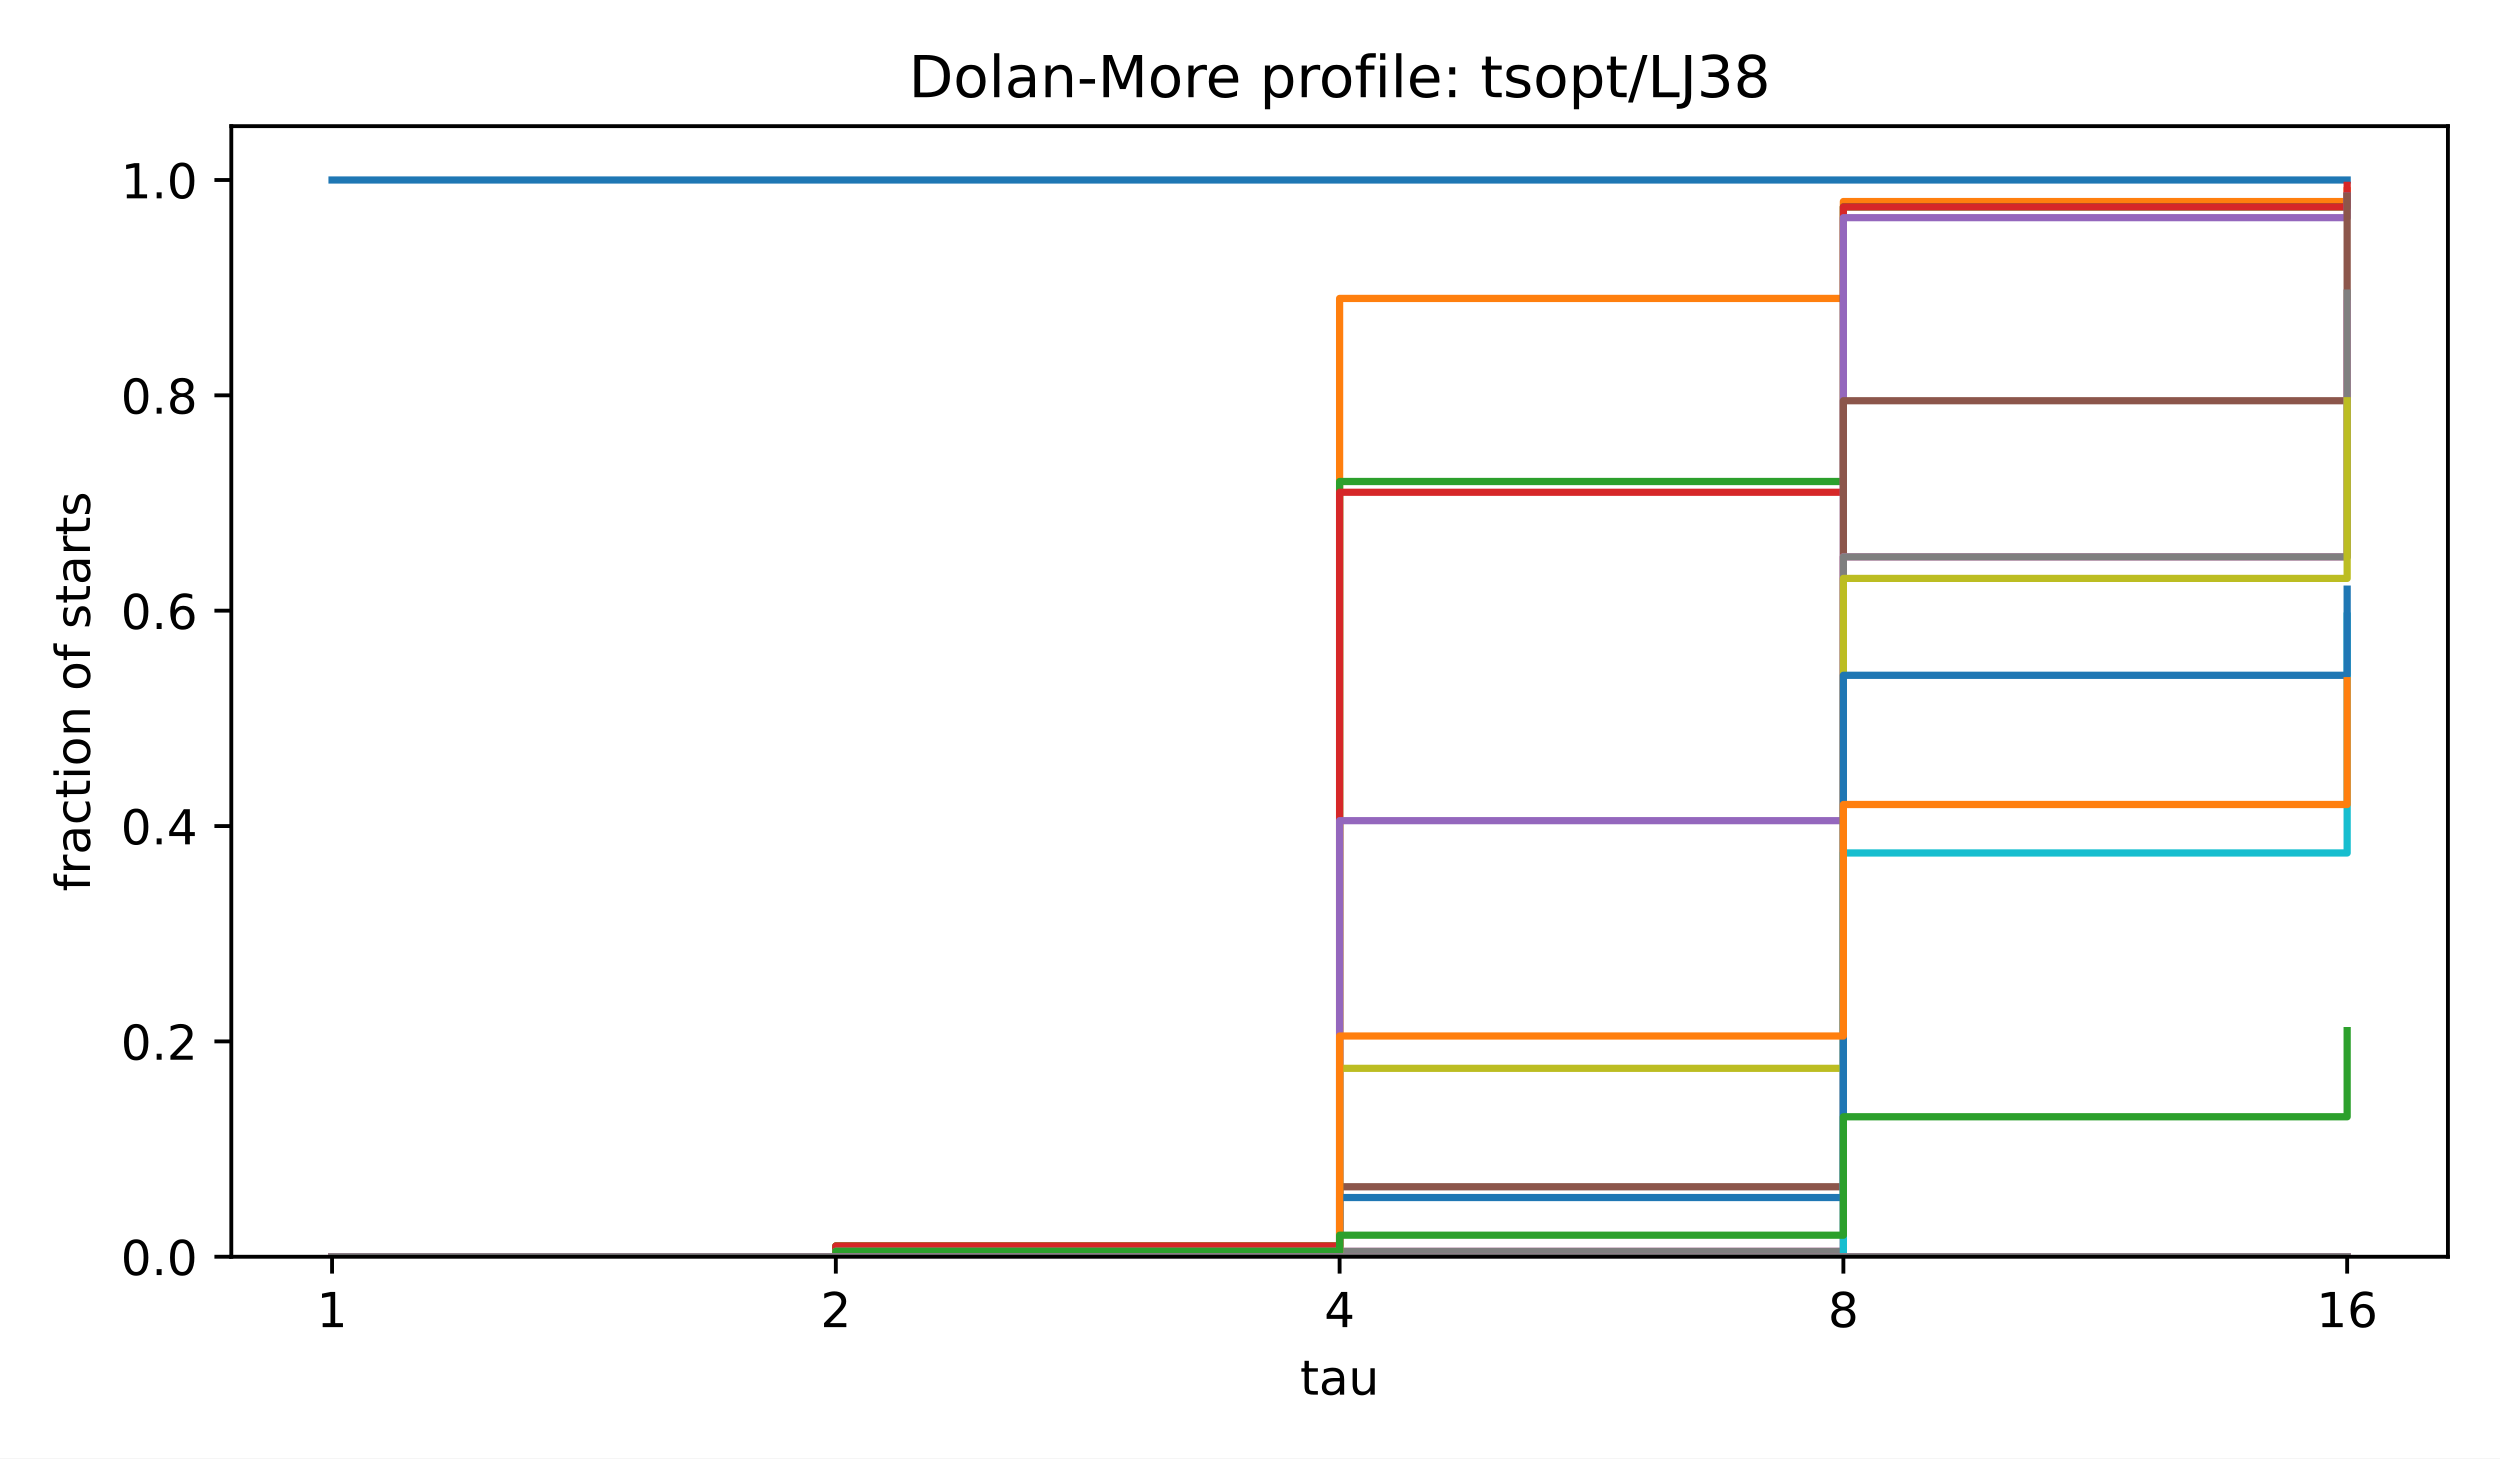
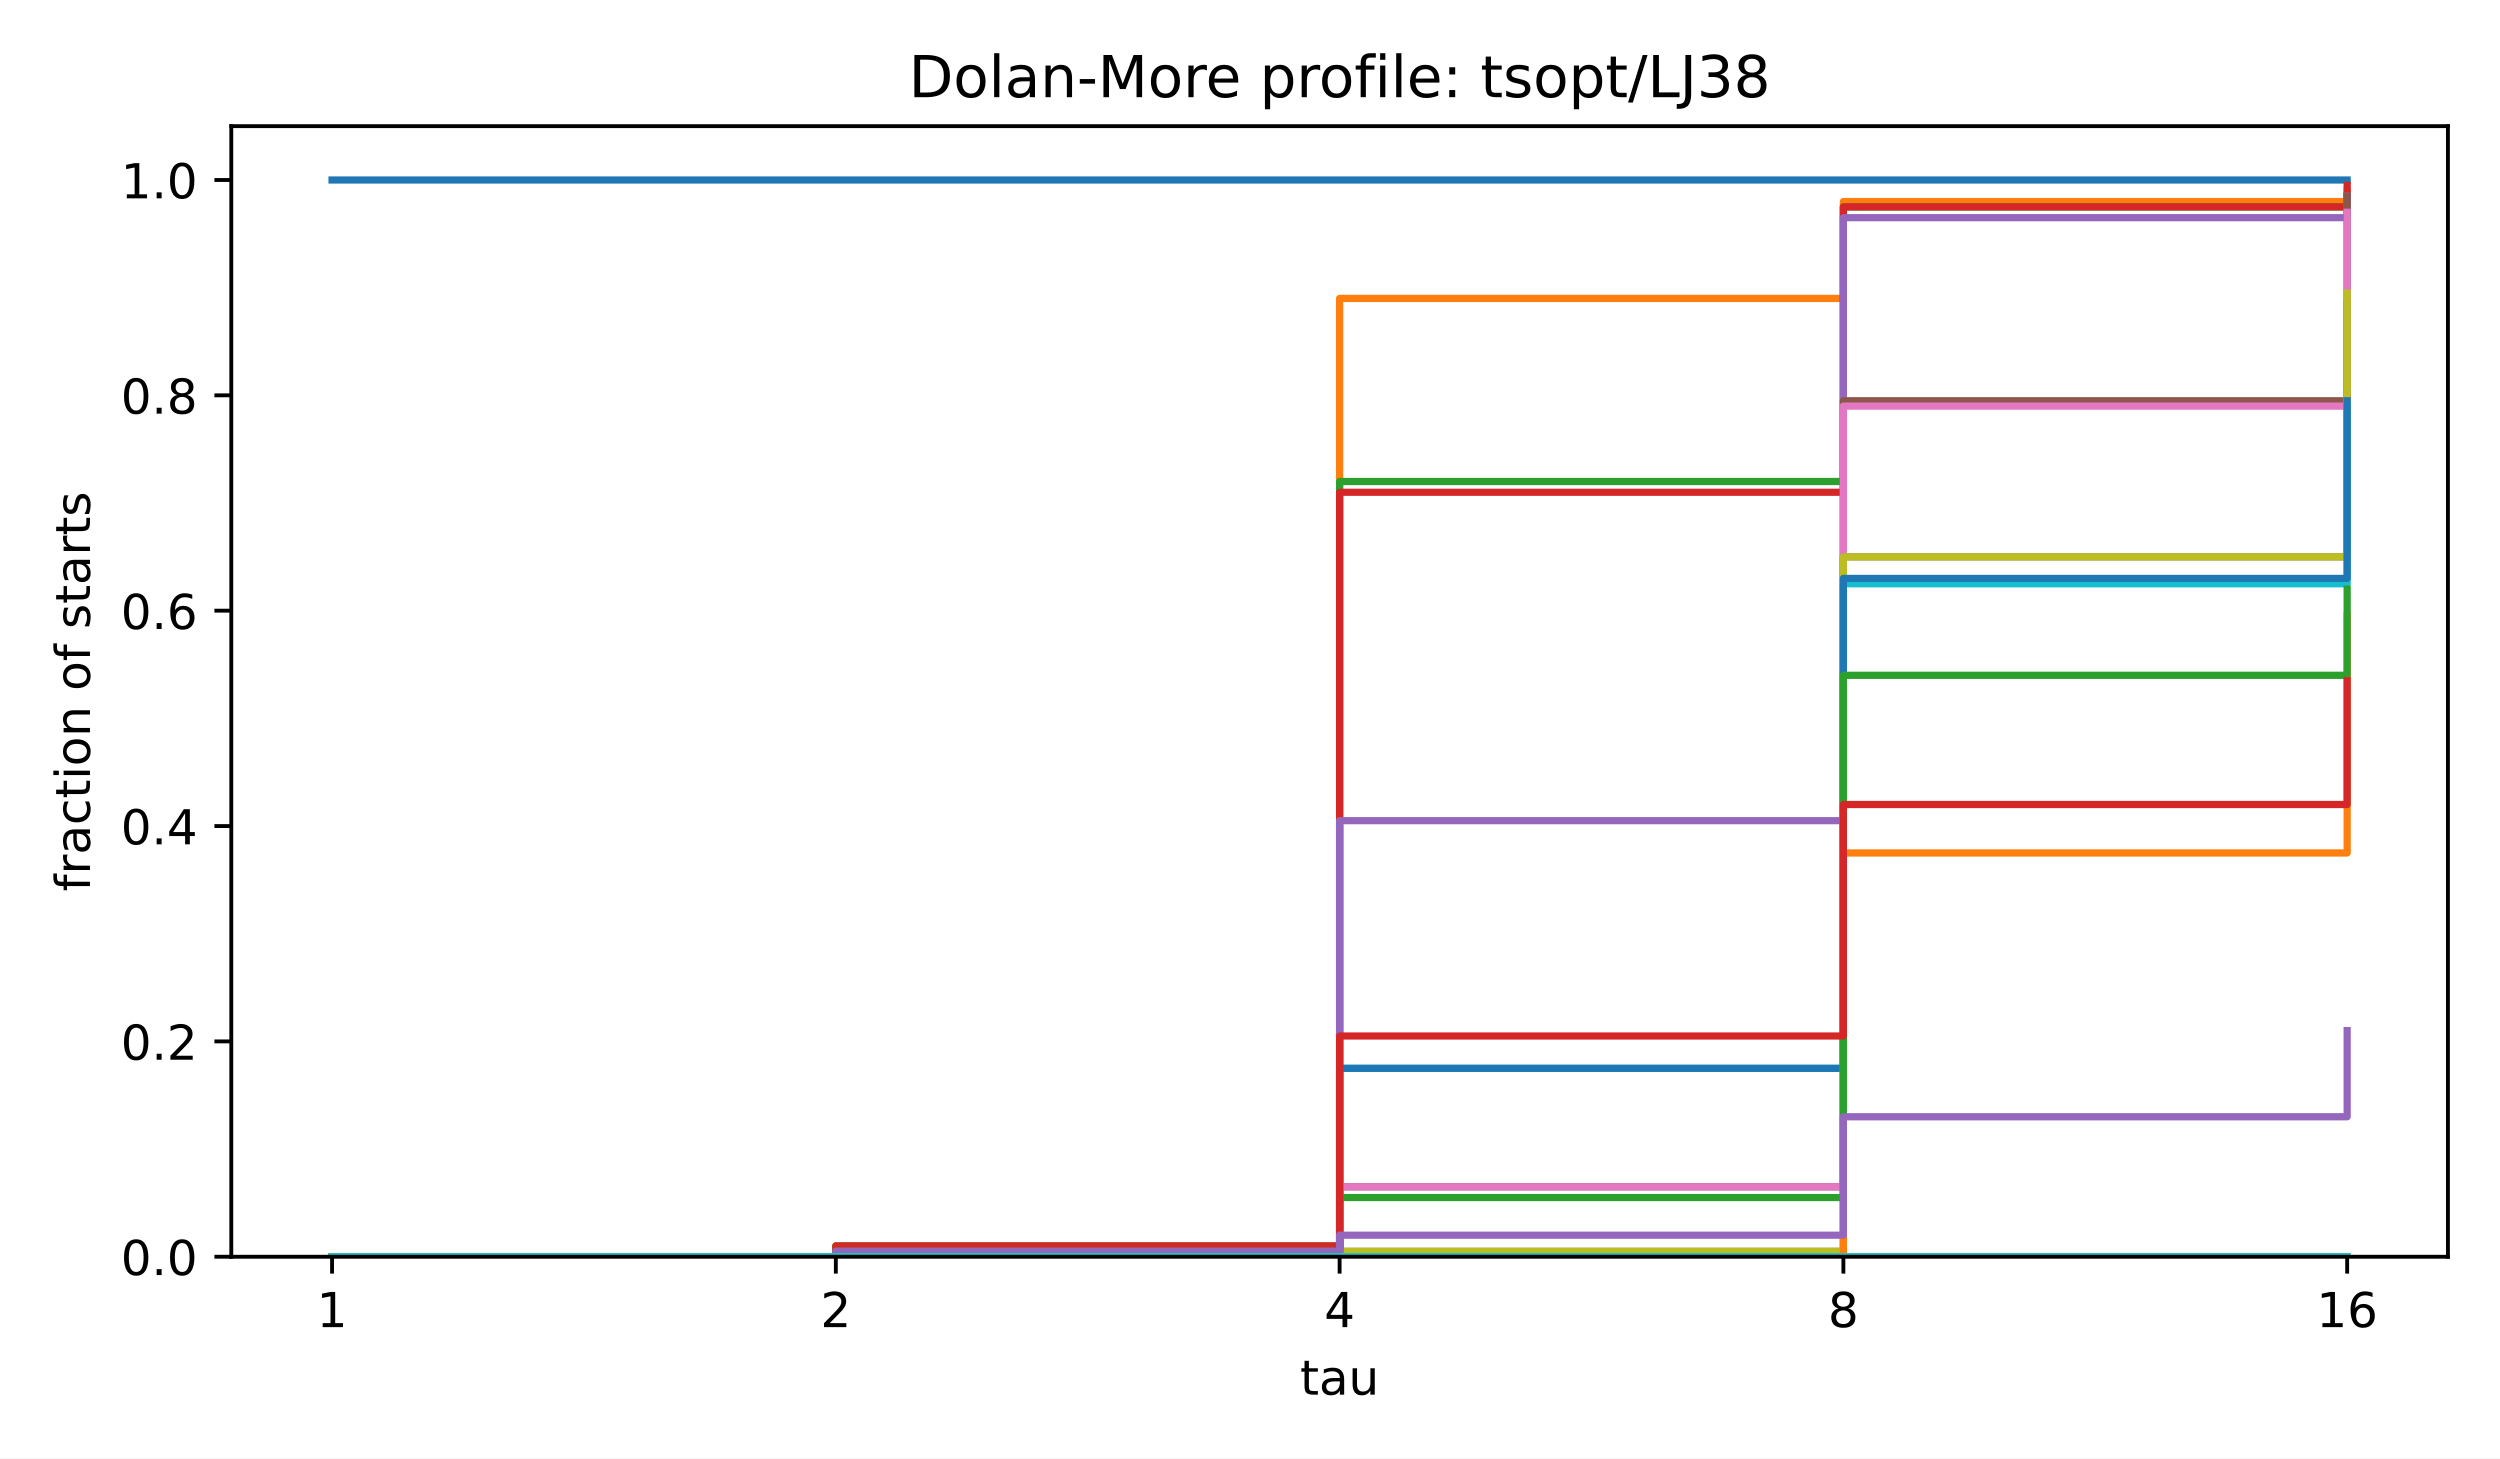
<svg xmlns="http://www.w3.org/2000/svg" xmlns:xlink="http://www.w3.org/1999/xlink" width="518.4pt" height="302.4pt" viewBox="0 0 518.4 302.4" version="1.1">
  <defs>
    <style type="text/css">*{stroke-linejoin: round; stroke-linecap: butt}</style>
  </defs>
  <g id="figure_1">
    <g id="patch_1">
      <path d="M 0 302.4  L 518.4 302.4  L 518.4 0  L 0 0  z " style="fill: #ffffff" />
    </g>
    <g id="axes_1">
      <g id="patch_2">
        <path d="M 47.962 260.6  L 507.6 260.6  L 507.6 26.16  L 47.962 26.16  z " style="fill: #ffffff" />
      </g>
      <g id="matplotlib.axis_1">
        <g id="xtick_1">
          <g id="line2d_1">
            <defs>
              <path id="m8ea4d47d77" d="M 0 0  L 0 3.5  " style="stroke: #000000; stroke-width: 0.8" />
            </defs>
            <g>
              <use xlink:href="#m8ea4d47d77" x="68.855" y="260.6" style="stroke: #000000; stroke-width: 0.8" />
            </g>
          </g>
          <g id="text_1">
            <text style="font-size: 10px; font-family: 'DejaVu Sans', 'Bitstream Vera Sans', 'Computer Modern Sans Serif', 'Lucida Grande', 'Verdana', 'Geneva', 'Lucid', 'Arial', 'Helvetica', 'Avant Garde', sans-serif; text-anchor: middle" x="68.855" y="275.198" transform="rotate(-0 68.85496 275.1977)">1</text>
          </g>
        </g>
        <g id="xtick_2">
          <g id="line2d_2">
            <g>
              <use xlink:href="#m8ea4d47d77" x="173.318" y="260.6" style="stroke: #000000; stroke-width: 0.8" />
            </g>
          </g>
          <g id="text_2">
            <text style="font-size: 10px; font-family: 'DejaVu Sans', 'Bitstream Vera Sans', 'Computer Modern Sans Serif', 'Lucida Grande', 'Verdana', 'Geneva', 'Lucid', 'Arial', 'Helvetica', 'Avant Garde', sans-serif; text-anchor: middle" x="173.318" y="275.198" transform="rotate(-0 173.3181 275.1977)">2</text>
          </g>
        </g>
        <g id="xtick_3">
          <g id="line2d_3">
            <g>
              <use xlink:href="#m8ea4d47d77" x="277.781" y="260.6" style="stroke: #000000; stroke-width: 0.8" />
            </g>
          </g>
          <g id="text_3">
            <text style="font-size: 10px; font-family: 'DejaVu Sans', 'Bitstream Vera Sans', 'Computer Modern Sans Serif', 'Lucida Grande', 'Verdana', 'Geneva', 'Lucid', 'Arial', 'Helvetica', 'Avant Garde', sans-serif; text-anchor: middle" x="277.781" y="275.198" transform="rotate(-0 277.7812 275.1977)">4</text>
          </g>
        </g>
        <g id="xtick_4">
          <g id="line2d_4">
            <g>
              <use xlink:href="#m8ea4d47d77" x="382.244" y="260.6" style="stroke: #000000; stroke-width: 0.8" />
            </g>
          </g>
          <g id="text_4">
            <text style="font-size: 10px; font-family: 'DejaVu Sans', 'Bitstream Vera Sans', 'Computer Modern Sans Serif', 'Lucida Grande', 'Verdana', 'Geneva', 'Lucid', 'Arial', 'Helvetica', 'Avant Garde', sans-serif; text-anchor: middle" x="382.244" y="275.198" transform="rotate(-0 382.2443 275.1977)">8</text>
          </g>
        </g>
        <g id="xtick_5">
          <g id="line2d_5">
            <g>
              <use xlink:href="#m8ea4d47d77" x="486.707" y="260.6" style="stroke: #000000; stroke-width: 0.8" />
            </g>
          </g>
          <g id="text_5">
            <text style="font-size: 10px; font-family: 'DejaVu Sans', 'Bitstream Vera Sans', 'Computer Modern Sans Serif', 'Lucida Grande', 'Verdana', 'Geneva', 'Lucid', 'Arial', 'Helvetica', 'Avant Garde', sans-serif; text-anchor: middle" x="486.707" y="275.198" transform="rotate(-0 486.7074 275.1977)">16</text>
          </g>
        </g>
        <g id="text_6">
          <text style="font-size: 10px; font-family: 'DejaVu Sans', 'Bitstream Vera Sans', 'Computer Modern Sans Serif', 'Lucida Grande', 'Verdana', 'Geneva', 'Lucid', 'Arial', 'Helvetica', 'Avant Garde', sans-serif; text-anchor: middle" x="277.781" y="289.198" transform="rotate(-0 277.7812 289.1977)">tau</text>
        </g>
      </g>
      <g id="matplotlib.axis_2">
        <g id="ytick_1">
          <g id="line2d_6">
            <defs>
              <path id="md659df78fa" d="M 0 0  L -3.5 0  " style="stroke: #000000; stroke-width: 0.8" />
            </defs>
            <g>
              <use xlink:href="#md659df78fa" x="47.962" y="260.6" style="stroke: #000000; stroke-width: 0.8" />
            </g>
          </g>
          <g id="text_7">
            <text style="font-size: 10px; font-family: 'DejaVu Sans', 'Bitstream Vera Sans', 'Computer Modern Sans Serif', 'Lucida Grande', 'Verdana', 'Geneva', 'Lucid', 'Arial', 'Helvetica', 'Avant Garde', sans-serif; text-anchor: end" x="40.962" y="264.399" transform="rotate(-0 40.96234 264.3988)">0.0</text>
          </g>
        </g>
        <g id="ytick_2">
          <g id="line2d_7">
            <g>
              <use xlink:href="#md659df78fa" x="47.962" y="215.945" style="stroke: #000000; stroke-width: 0.8" />
            </g>
          </g>
          <g id="text_8">
            <text style="font-size: 10px; font-family: 'DejaVu Sans', 'Bitstream Vera Sans', 'Computer Modern Sans Serif', 'Lucida Grande', 'Verdana', 'Geneva', 'Lucid', 'Arial', 'Helvetica', 'Avant Garde', sans-serif; text-anchor: end" x="40.962" y="219.744" transform="rotate(-0 40.96234 219.7436)">0.2</text>
          </g>
        </g>
        <g id="ytick_3">
          <g id="line2d_8">
            <g>
              <use xlink:href="#md659df78fa" x="47.962" y="171.29" style="stroke: #000000; stroke-width: 0.8" />
            </g>
          </g>
          <g id="text_9">
            <text style="font-size: 10px; font-family: 'DejaVu Sans', 'Bitstream Vera Sans', 'Computer Modern Sans Serif', 'Lucida Grande', 'Verdana', 'Geneva', 'Lucid', 'Arial', 'Helvetica', 'Avant Garde', sans-serif; text-anchor: end" x="40.962" y="175.088" transform="rotate(-0 40.96234 175.0884)">0.4</text>
          </g>
        </g>
        <g id="ytick_4">
          <g id="line2d_9">
            <g>
              <use xlink:href="#md659df78fa" x="47.962" y="126.634" style="stroke: #000000; stroke-width: 0.8" />
            </g>
          </g>
          <g id="text_10">
            <text style="font-size: 10px; font-family: 'DejaVu Sans', 'Bitstream Vera Sans', 'Computer Modern Sans Serif', 'Lucida Grande', 'Verdana', 'Geneva', 'Lucid', 'Arial', 'Helvetica', 'Avant Garde', sans-serif; text-anchor: end" x="40.962" y="130.433" transform="rotate(-0 40.96234 130.4331)">0.6</text>
          </g>
        </g>
        <g id="ytick_5">
          <g id="line2d_10">
            <g>
              <use xlink:href="#md659df78fa" x="47.962" y="81.979" style="stroke: #000000; stroke-width: 0.8" />
            </g>
          </g>
          <g id="text_11">
            <text style="font-size: 10px; font-family: 'DejaVu Sans', 'Bitstream Vera Sans', 'Computer Modern Sans Serif', 'Lucida Grande', 'Verdana', 'Geneva', 'Lucid', 'Arial', 'Helvetica', 'Avant Garde', sans-serif; text-anchor: end" x="40.962" y="85.778" transform="rotate(-0 40.96234 85.77788)">0.8</text>
          </g>
        </g>
        <g id="ytick_6">
          <g id="line2d_11">
            <g>
              <use xlink:href="#md659df78fa" x="47.962" y="37.324" style="stroke: #000000; stroke-width: 0.8" />
            </g>
          </g>
          <g id="text_12">
            <text style="font-size: 10px; font-family: 'DejaVu Sans', 'Bitstream Vera Sans', 'Computer Modern Sans Serif', 'Lucida Grande', 'Verdana', 'Geneva', 'Lucid', 'Arial', 'Helvetica', 'Avant Garde', sans-serif; text-anchor: end" x="40.962" y="41.123" transform="rotate(-0 40.96234 41.12264)">1.0</text>
          </g>
        </g>
        <g id="text_13">
          <text style="font-size: 10px; font-family: 'DejaVu Sans', 'Bitstream Vera Sans', 'Computer Modern Sans Serif', 'Lucida Grande', 'Verdana', 'Geneva', 'Lucid', 'Arial', 'Helvetica', 'Avant Garde', sans-serif; text-anchor: middle" x="18.657" y="143.38" transform="rotate(-90 18.65687 143.38)">fraction of starts</text>
        </g>
      </g>
      <g id="line2d_12">
        <path d="M 68.855 37.324  L 173.318 37.324  L 173.318 37.324  L 277.781 37.324  L 277.781 37.324  L 382.244 37.324  L 382.244 37.324  L 486.707 37.324  L 486.707 37.324  " clip-path="url(#p4e380cea4b)" style="fill: none; stroke: #1f77b4; stroke-width: 1.5; stroke-linecap: square" />
      </g>
      <g id="line2d_13">
        <path d="M 68.855 260.6  L 173.318 260.6  L 173.318 258.367  L 277.781 258.367  L 277.781 61.884  L 382.244 61.884  L 382.244 41.789  L 486.707 41.789  L 486.707 39.557  " clip-path="url(#p4e380cea4b)" style="fill: none; stroke: #ff7f0e; stroke-width: 1.5; stroke-linecap: square" />
      </g>
      <g id="line2d_14">
        <path d="M 68.855 260.6  L 173.318 260.6  L 173.318 258.367  L 277.781 258.367  L 277.781 99.841  L 382.244 99.841  L 382.244 42.906  L 486.707 42.906  L 486.707 40.673  " clip-path="url(#p4e380cea4b)" style="fill: none; stroke: #2ca02c; stroke-width: 1.5; stroke-linecap: square" />
      </g>
      <g id="line2d_15">
        <path d="M 68.855 260.6  L 173.318 260.6  L 173.318 258.367  L 277.781 258.367  L 277.781 102.074  L 382.244 102.074  L 382.244 42.906  L 486.707 42.906  L 486.707 38.44  " clip-path="url(#p4e380cea4b)" style="fill: none; stroke: #d62728; stroke-width: 1.5; stroke-linecap: square" />
      </g>
      <g id="line2d_16">
        <path d="M 68.855 260.6  L 173.318 260.6  L 173.318 259.484  L 277.781 259.484  L 277.781 170.173  L 382.244 170.173  L 382.244 45.138  L 486.707 45.138  L 486.707 40.673  " clip-path="url(#p4e380cea4b)" style="fill: none; stroke: #9467bd; stroke-width: 1.5; stroke-linecap: square" />
      </g>
      <g id="line2d_17">
        <path d="M 68.855 260.6  L 173.318 260.6  L 173.318 260.6  L 277.781 260.6  L 277.781 246.087  L 382.244 246.087  L 382.244 83.095  L 486.707 83.095  L 486.707 40.673  " clip-path="url(#p4e380cea4b)" style="fill: none; stroke: #8c564b; stroke-width: 1.5; stroke-linecap: square" />
      </g>
      <g id="line2d_18">
-         <path d="M 68.855 260.6  L 173.318 260.6  L 173.318 260.6  L 277.781 260.6  L 277.781 259.484  L 382.244 259.484  L 382.244 115.47  L 486.707 115.47  L 486.707 63.001  " clip-path="url(#p4e380cea4b)" style="fill: none; stroke: #e377c2; stroke-width: 1.5; stroke-linecap: square" />
+         <path d="M 68.855 260.6  L 173.318 260.6  L 173.318 260.6  L 277.781 260.6  L 277.781 246.087  L 382.244 246.087  L 382.244 84.212  L 486.707 84.212  L 486.707 44.022  " clip-path="url(#p4e380cea4b)" style="fill: none; stroke: #e377c2; stroke-width: 1.5; stroke-linecap: square" />
      </g>
      <g id="line2d_19">
-         <path d="M 68.855 260.6  L 173.318 260.6  L 173.318 260.6  L 277.781 260.6  L 277.781 259.484  L 382.244 259.484  L 382.244 115.47  L 486.707 115.47  L 486.707 60.768  " clip-path="url(#p4e380cea4b)" style="fill: none; stroke: #7f7f7f; stroke-width: 1.5; stroke-linecap: square" />
+         <path d="M 68.855 260.6  L 173.318 260.6  L 173.318 260.6  L 277.781 260.6  L 277.781 259.484  L 382.244 259.484  L 382.244 115.47  L 486.707 115.47  L 486.707 63.001  " clip-path="url(#p4e380cea4b)" style="fill: none; stroke: #7f7f7f; stroke-width: 1.5; stroke-linecap: square" />
      </g>
      <g id="line2d_20">
-         <path d="M 68.855 260.6  L 173.318 260.6  L 173.318 260.6  L 277.781 260.6  L 277.781 221.527  L 382.244 221.527  L 382.244 119.936  L 486.707 119.936  L 486.707 83.095  " clip-path="url(#p4e380cea4b)" style="fill: none; stroke: #bcbd22; stroke-width: 1.5; stroke-linecap: square" />
+         <path d="M 68.855 260.6  L 173.318 260.6  L 173.318 260.6  L 277.781 260.6  L 277.781 259.484  L 382.244 259.484  L 382.244 115.47  L 486.707 115.47  L 486.707 60.768  " clip-path="url(#p4e380cea4b)" style="fill: none; stroke: #bcbd22; stroke-width: 1.5; stroke-linecap: square" />
      </g>
      <g id="line2d_21">
-         <path d="M 68.855 260.6  L 173.318 260.6  L 173.318 260.6  L 277.781 260.6  L 277.781 260.6  L 382.244 260.6  L 382.244 176.871  L 486.707 176.871  L 486.707 127.751  " clip-path="url(#p4e380cea4b)" style="fill: none; stroke: #17becf; stroke-width: 1.5; stroke-linecap: square" />
+         <path d="M 68.855 260.6  L 173.318 260.6  L 173.318 260.6  L 277.781 260.6  L 277.781 221.527  L 382.244 221.527  L 382.244 121.052  L 486.707 121.052  L 486.707 84.212  " clip-path="url(#p4e380cea4b)" style="fill: none; stroke: #17becf; stroke-width: 1.5; stroke-linecap: square" />
      </g>
      <g id="line2d_22">
-         <path d="M 68.855 260.6  L 173.318 260.6  L 173.318 259.484  L 277.781 259.484  L 277.781 248.32  L 382.244 248.32  L 382.244 140.031  L 486.707 140.031  L 486.707 122.169  " clip-path="url(#p4e380cea4b)" style="fill: none; stroke: #1f77b4; stroke-width: 1.5; stroke-linecap: square" />
+         <path d="M 68.855 260.6  L 173.318 260.6  L 173.318 260.6  L 277.781 260.6  L 277.781 221.527  L 382.244 221.527  L 382.244 119.936  L 486.707 119.936  L 486.707 83.095  " clip-path="url(#p4e380cea4b)" style="fill: none; stroke: #1f77b4; stroke-width: 1.5; stroke-linecap: square" />
      </g>
      <g id="line2d_23">
-         <path d="M 68.855 260.6  L 173.318 260.6  L 173.318 259.484  L 277.781 259.484  L 277.781 214.828  L 382.244 214.828  L 382.244 166.824  L 486.707 166.824  L 486.707 141.147  " clip-path="url(#p4e380cea4b)" style="fill: none; stroke: #ff7f0e; stroke-width: 1.5; stroke-linecap: square" />
+         <path d="M 68.855 260.6  L 173.318 260.6  L 173.318 260.6  L 277.781 260.6  L 277.781 260.6  L 382.244 260.6  L 382.244 176.871  L 486.707 176.871  L 486.707 127.751  " clip-path="url(#p4e380cea4b)" style="fill: none; stroke: #ff7f0e; stroke-width: 1.5; stroke-linecap: square" />
      </g>
      <g id="line2d_24">
-         <path d="M 68.855 260.6  L 173.318 260.6  L 173.318 259.484  L 277.781 259.484  L 277.781 256.134  L 382.244 256.134  L 382.244 231.574  L 486.707 231.574  L 486.707 213.712  " clip-path="url(#p4e380cea4b)" style="fill: none; stroke: #2ca02c; stroke-width: 1.5; stroke-linecap: square" />
+         <path d="M 68.855 260.6  L 173.318 260.6  L 173.318 259.484  L 277.781 259.484  L 277.781 248.32  L 382.244 248.32  L 382.244 140.031  L 486.707 140.031  L 486.707 122.169  " clip-path="url(#p4e380cea4b)" style="fill: none; stroke: #2ca02c; stroke-width: 1.5; stroke-linecap: square" />
      </g>
      <g id="line2d_25">
-         <path d="M 68.855 260.6  L 173.318 260.6  L 173.318 260.6  L 277.781 260.6  L 277.781 260.6  L 382.244 260.6  L 382.244 260.6  L 486.707 260.6  L 486.707 260.6  " clip-path="url(#p4e380cea4b)" style="fill: none; stroke: #d62728; stroke-width: 1.5; stroke-linecap: square" />
+         <path d="M 68.855 260.6  L 173.318 260.6  L 173.318 259.484  L 277.781 259.484  L 277.781 214.828  L 382.244 214.828  L 382.244 166.824  L 486.707 166.824  L 486.707 141.147  " clip-path="url(#p4e380cea4b)" style="fill: none; stroke: #d62728; stroke-width: 1.5; stroke-linecap: square" />
      </g>
      <g id="line2d_26">
-         <path d="M 68.855 260.6  L 173.318 260.6  L 173.318 260.6  L 277.781 260.6  L 277.781 260.6  L 382.244 260.6  L 382.244 260.6  L 486.707 260.6  L 486.707 260.6  " clip-path="url(#p4e380cea4b)" style="fill: none; stroke: #9467bd; stroke-width: 1.5; stroke-linecap: square" />
+         <path d="M 68.855 260.6  L 173.318 260.6  L 173.318 259.484  L 277.781 259.484  L 277.781 256.134  L 382.244 256.134  L 382.244 231.574  L 486.707 231.574  L 486.707 213.712  " clip-path="url(#p4e380cea4b)" style="fill: none; stroke: #9467bd; stroke-width: 1.5; stroke-linecap: square" />
      </g>
      <g id="line2d_27">
        <path d="M 68.855 260.6  L 173.318 260.6  L 173.318 260.6  L 277.781 260.6  L 277.781 260.6  L 382.244 260.6  L 382.244 260.6  L 486.707 260.6  L 486.707 260.6  " clip-path="url(#p4e380cea4b)" style="fill: none; stroke: #8c564b; stroke-width: 1.5; stroke-linecap: square" />
      </g>
      <g id="line2d_28">
        <path d="M 68.855 260.6  L 173.318 260.6  L 173.318 260.6  L 277.781 260.6  L 277.781 260.6  L 382.244 260.6  L 382.244 260.6  L 486.707 260.6  L 486.707 260.6  " clip-path="url(#p4e380cea4b)" style="fill: none; stroke: #e377c2; stroke-width: 1.5; stroke-linecap: square" />
      </g>
      <g id="line2d_29">
        <path d="M 68.855 260.6  L 173.318 260.6  L 173.318 260.6  L 277.781 260.6  L 277.781 260.6  L 382.244 260.6  L 382.244 260.6  L 486.707 260.6  L 486.707 260.6  " clip-path="url(#p4e380cea4b)" style="fill: none; stroke: #7f7f7f; stroke-width: 1.5; stroke-linecap: square" />
+       </g>
+       <g id="line2d_30">
+         <path d="M 68.855 260.6  L 173.318 260.6  L 173.318 260.6  L 277.781 260.6  L 277.781 260.6  L 382.244 260.6  L 382.244 260.6  L 486.707 260.6  L 486.707 260.6  " clip-path="url(#p4e380cea4b)" style="fill: none; stroke: #bcbd22; stroke-width: 1.5; stroke-linecap: square" />
+       </g>
+       <g id="line2d_31">
+         <path d="M 68.855 260.6  L 173.318 260.6  L 173.318 260.6  L 277.781 260.6  L 277.781 260.6  L 382.244 260.6  L 382.244 260.6  L 486.707 260.6  L 486.707 260.6  " clip-path="url(#p4e380cea4b)" style="fill: none; stroke: #17becf; stroke-width: 1.5; stroke-linecap: square" />
      </g>
      <g id="patch_3">
        <path d="M 47.962 260.6  L 47.962 26.16  " style="fill: none; stroke: #000000; stroke-width: 0.8; stroke-linejoin: miter; stroke-linecap: square" />
      </g>
      <g id="patch_4">
        <path d="M 507.6 260.6  L 507.6 26.16  " style="fill: none; stroke: #000000; stroke-width: 0.8; stroke-linejoin: miter; stroke-linecap: square" />
      </g>
      <g id="patch_5">
        <path d="M 47.962 260.6  L 507.6 260.6  " style="fill: none; stroke: #000000; stroke-width: 0.8; stroke-linejoin: miter; stroke-linecap: square" />
      </g>
      <g id="patch_6">
        <path d="M 47.962 26.16  L 507.6 26.16  " style="fill: none; stroke: #000000; stroke-width: 0.8; stroke-linejoin: miter; stroke-linecap: square" />
      </g>
      <g id="text_14">
        <text style="font-size: 12px; font-family: 'DejaVu Sans', 'Bitstream Vera Sans', 'Computer Modern Sans Serif', 'Lucida Grande', 'Verdana', 'Geneva', 'Lucid', 'Arial', 'Helvetica', 'Avant Garde', sans-serif; text-anchor: middle" x="277.781" y="20.16" transform="rotate(-0 277.7812 20.16)">Dolan-More profile: tsopt/LJ38</text>
      </g>
    </g>
  </g>
  <defs>
    <clipPath id="p4e380cea4b">
      <rect x="47.962" y="26.16" width="459.638" height="234.44" />
    </clipPath>
  </defs>
</svg>
